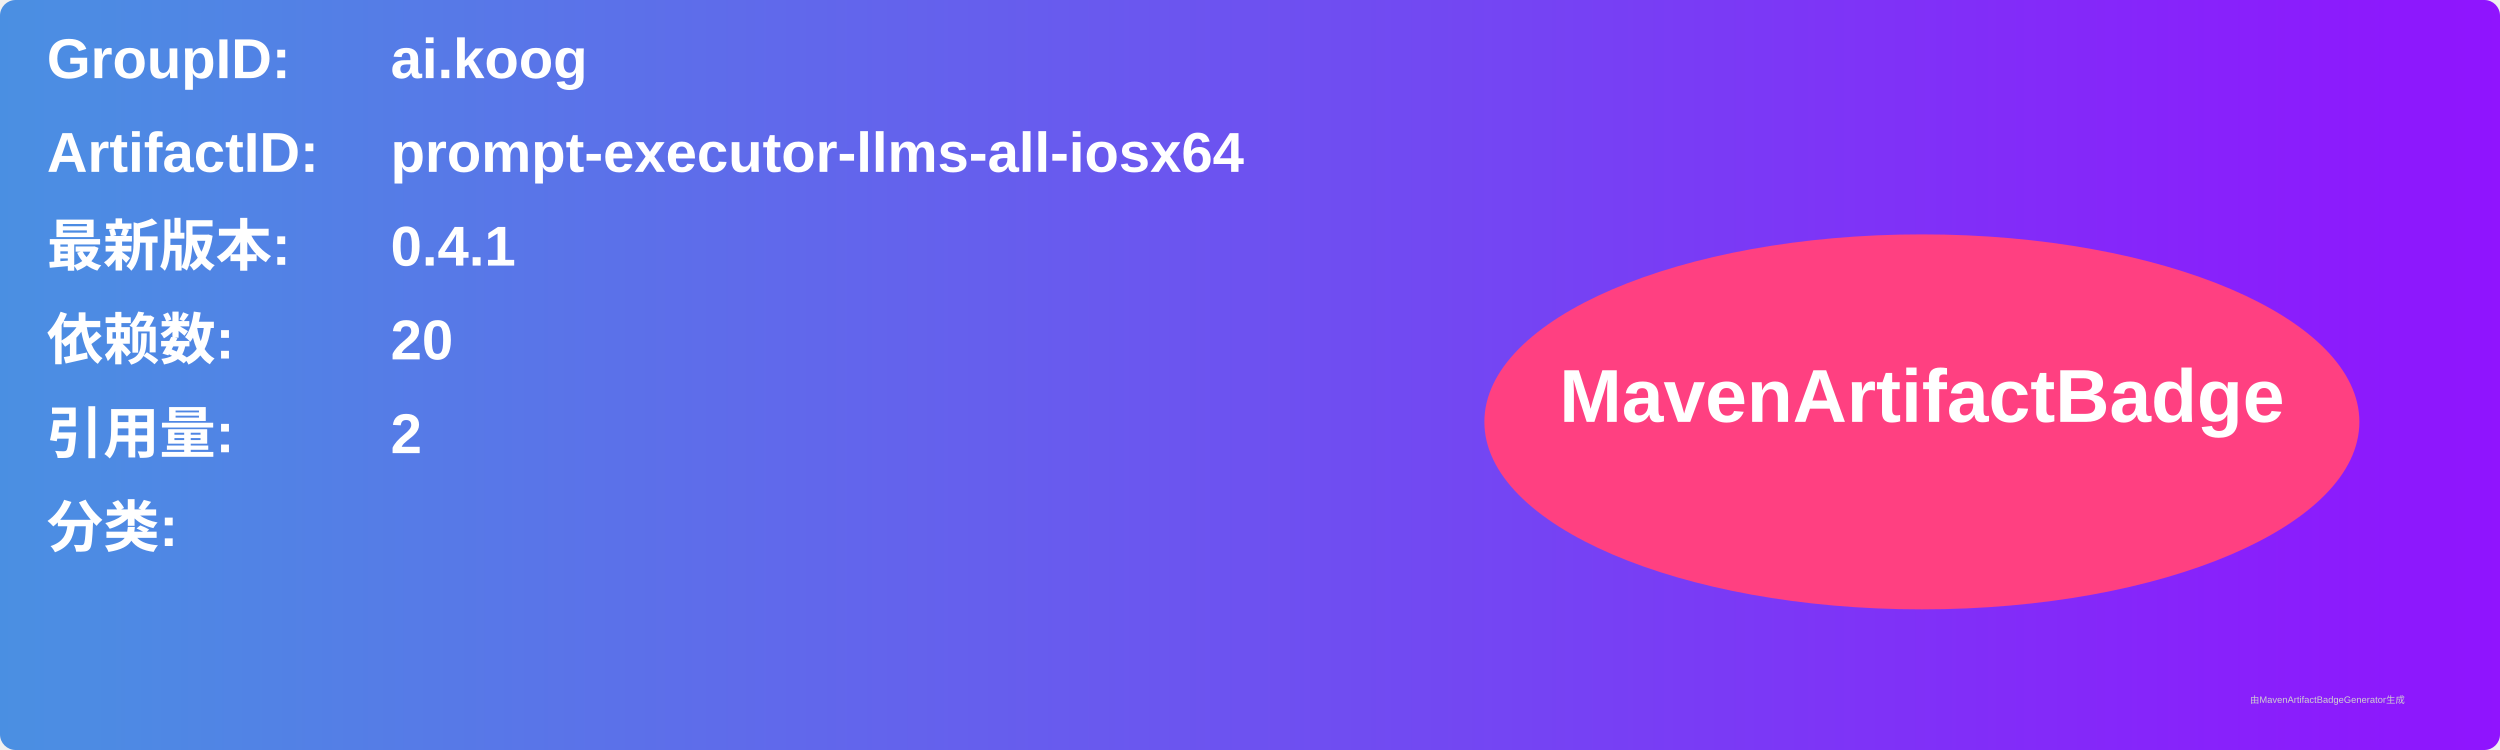
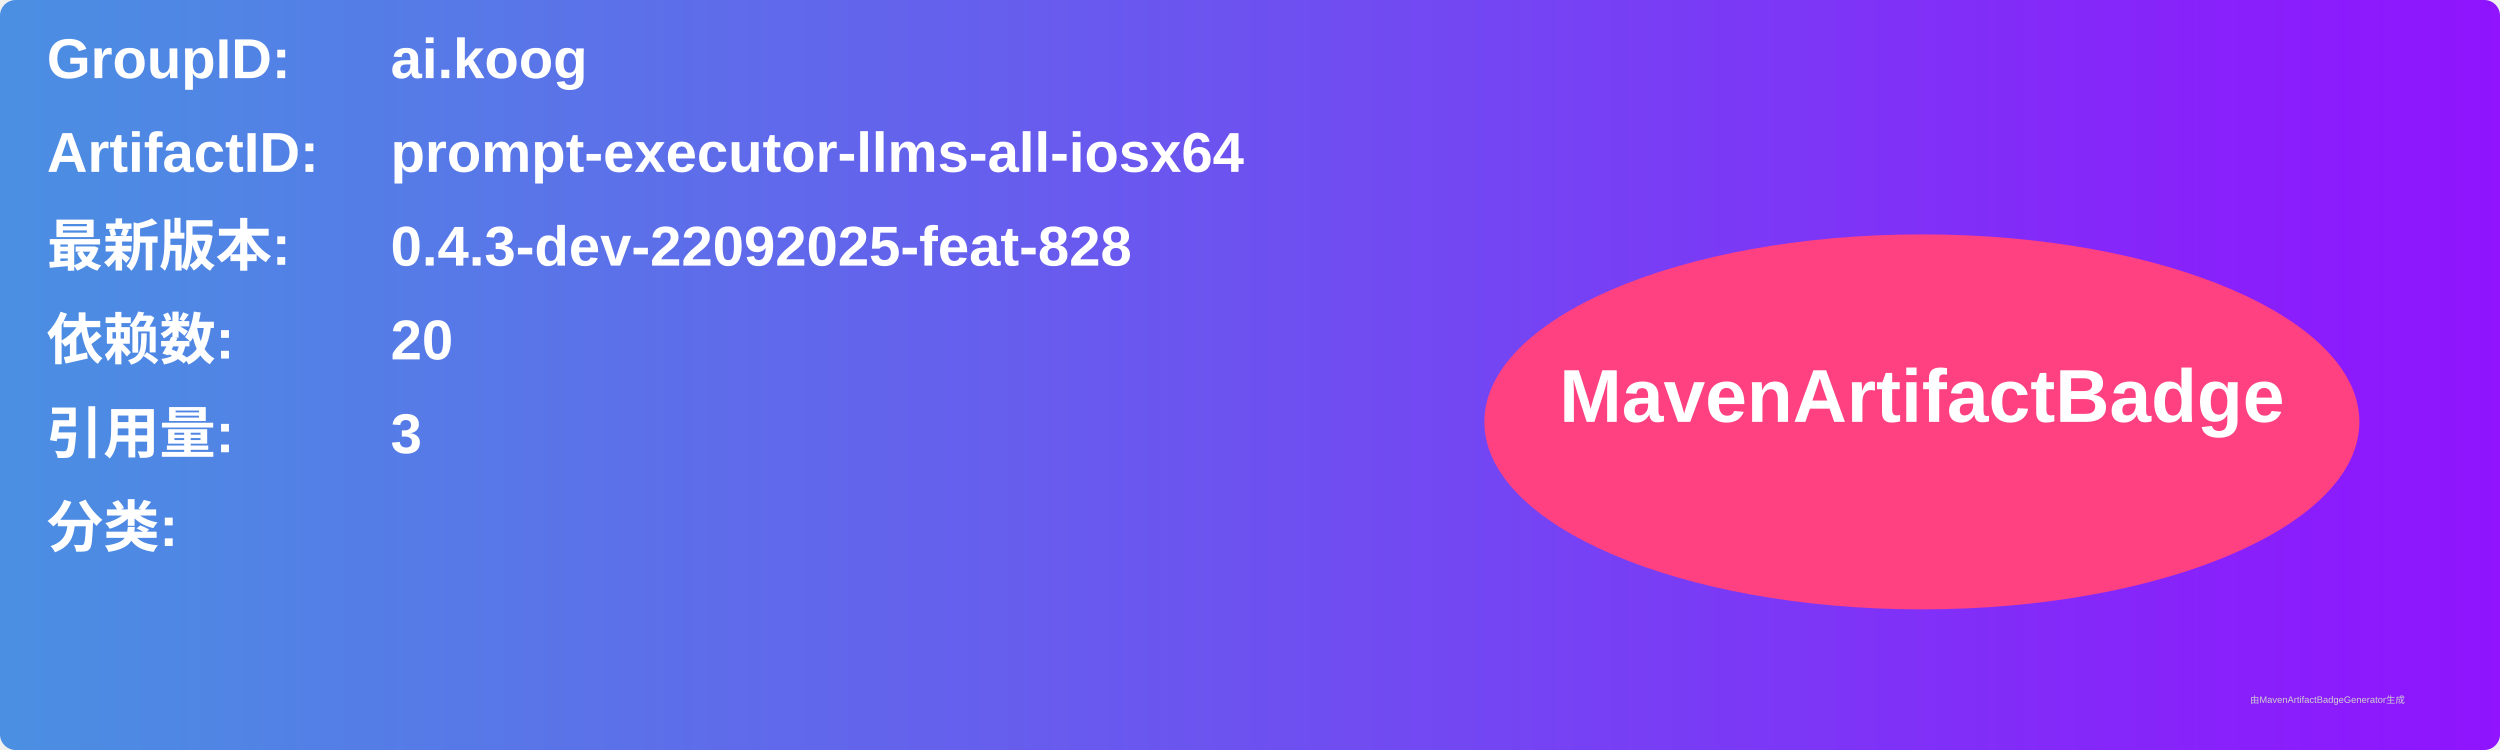
<svg xmlns="http://www.w3.org/2000/svg" width="800" height="240" viewBox="0 0 800 240">
  <linearGradient id="grad" x1="0%" y1="0%" x2="100%" y2="0%">
    <stop offset="0%" stop-color="#4a90e2" />
    <stop offset="100%" stop-color="#9013fe" />
  </linearGradient>
  <rect width="100%" height="100%" rx="5" ry="5" fill="url(#grad)" />
  <g transform="translate(15, 15)">
    <text x="0" y="10" font-family="Arial" font-size="18" fill="white" font-weight="bold" width="260">GroupID:</text>
    <text x="110" y="10" font-family="Arial" font-size="18" fill="white" font-weight="bold" width="460">ai.koog</text>
    <text x="0" y="40" font-family="Arial" font-size="18" fill="white" font-weight="bold" width="260">ArtifactID:</text>
    <text x="110" y="40" font-family="Arial" font-size="18" fill="white" font-weight="bold" width="460">prompt-executor-llms-all-iosx64</text>
    <text x="0" y="70" font-family="Arial" font-size="18" fill="white" font-weight="bold">最新版本:</text>
    <text x="110" y="70" font-family="Arial" font-size="18" fill="white" font-weight="bold">
-       <tspan font-weight="bold">0.4.1</tspan>
+       <tspan font-weight="bold">0.4.3-dev-22092025-feat-828</tspan>
    </text>
    <text x="0" y="100" font-family="Arial" font-size="18" fill="white" font-weight="bold">依赖数: </text>
    <text x="110" y="100" font-family="Arial" font-size="18" fill="white">
      <tspan font-weight="bold">20</tspan>
    </text>
    <text x="0" y="130" font-family="Arial" font-size="18" fill="white" font-weight="bold">引用量: </text>
    <text x="110" y="130" font-family="Arial" font-size="18" fill="white">
-       <tspan font-weight="bold">2</tspan>
+       <tspan font-weight="bold">3</tspan>
    </text>
    <text x="0" y="160" font-family="Arial" font-size="18" fill="white" font-weight="bold">分类:</text>
    <text x="10" y="190" font-family="Arial" font-size="10" fill="white">
      <tspan font-weight="bold" />
    </text>
    <ellipse cx="600" cy="120" rx="140" ry="60" fill="#ff4081" />
    <text x="600" y="120" text-anchor="middle" font-family="Arial" font-size="24" fill="white" font-weight="bold">MavenArtifactBadge</text>
  </g>
  <text x="720" y="225" font-family="Arial" font-size="3" fill="#d0d0d0">由MavenArtifactBadgeGenerator生成</text>
</svg>
